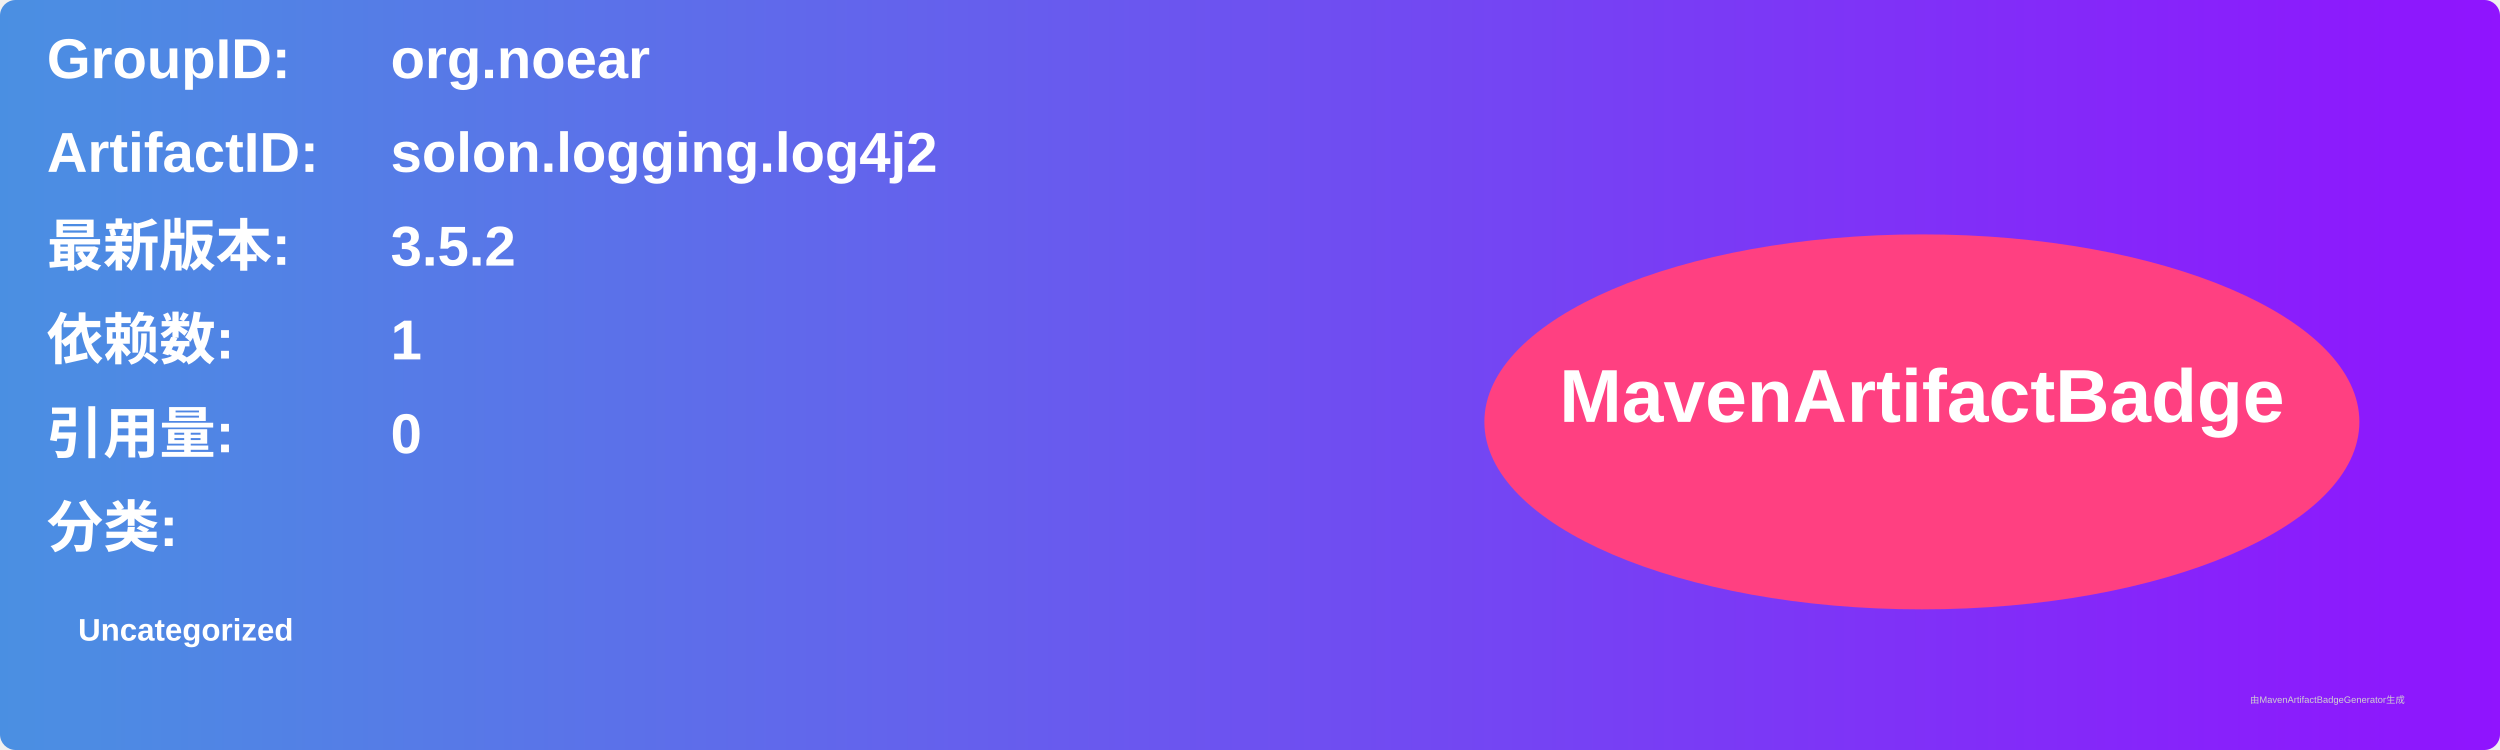
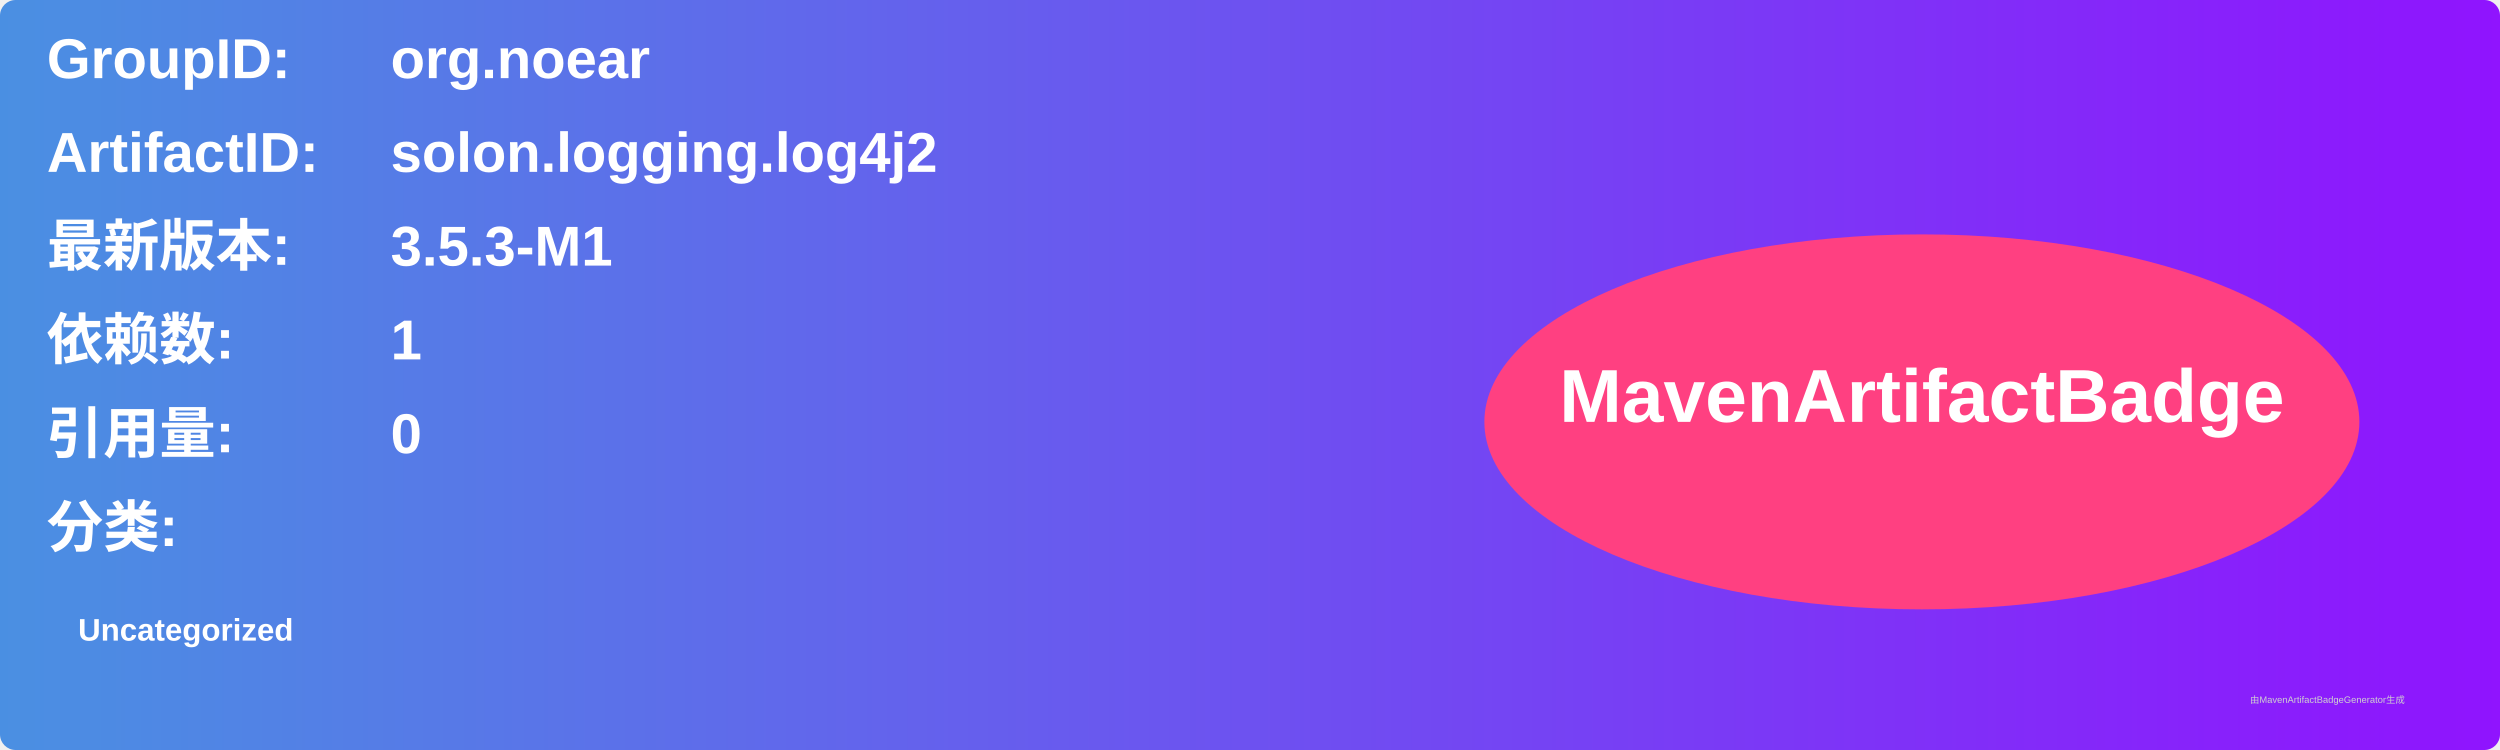
<svg xmlns="http://www.w3.org/2000/svg" width="800" height="240" viewBox="0 0 800 240">
  <linearGradient id="grad" x1="0%" y1="0%" x2="100%" y2="0%">
    <stop offset="0%" stop-color="#4a90e2" />
    <stop offset="100%" stop-color="#9013fe" />
  </linearGradient>
  <rect width="100%" height="100%" rx="5" ry="5" fill="url(#grad)" />
  <g transform="translate(15, 15)">
    <text x="0" y="10" font-family="Arial" font-size="18" fill="white" font-weight="bold" width="260">GroupID:</text>
    <text x="110" y="10" font-family="Arial" font-size="18" fill="white" font-weight="bold" width="460">org.noear</text>
    <text x="0" y="40" font-family="Arial" font-size="18" fill="white" font-weight="bold" width="260">ArtifactID:</text>
    <text x="110" y="40" font-family="Arial" font-size="18" fill="white" font-weight="bold" width="460">solon.logging.log4j2</text>
    <text x="0" y="70" font-family="Arial" font-size="18" fill="white" font-weight="bold">最新版本:</text>
    <text x="110" y="70" font-family="Arial" font-size="18" fill="white" font-weight="bold">
-       <tspan font-weight="bold">3.5.2</tspan>
+       <tspan font-weight="bold">3.5.3-M1</tspan>
    </text>
    <text x="0" y="100" font-family="Arial" font-size="18" fill="white" font-weight="bold">依赖数: </text>
    <text x="110" y="100" font-family="Arial" font-size="18" fill="white">
      <tspan font-weight="bold">1</tspan>
    </text>
    <text x="0" y="130" font-family="Arial" font-size="18" fill="white" font-weight="bold">引用量: </text>
    <text x="110" y="130" font-family="Arial" font-size="18" fill="white">
      <tspan font-weight="bold">0</tspan>
    </text>
    <text x="0" y="160" font-family="Arial" font-size="18" fill="white" font-weight="bold">分类:</text>
    <text x="10" y="190" font-family="Arial" font-size="10" fill="white">
      <tspan font-weight="bold">Uncategorized</tspan>
    </text>
    <ellipse cx="600" cy="120" rx="140" ry="60" fill="#ff4081" />
    <text x="600" y="120" text-anchor="middle" font-family="Arial" font-size="24" fill="white" font-weight="bold">MavenArtifactBadge</text>
  </g>
  <text x="720" y="225" font-family="Arial" font-size="3" fill="#d0d0d0">由MavenArtifactBadgeGenerator生成</text>
</svg>
